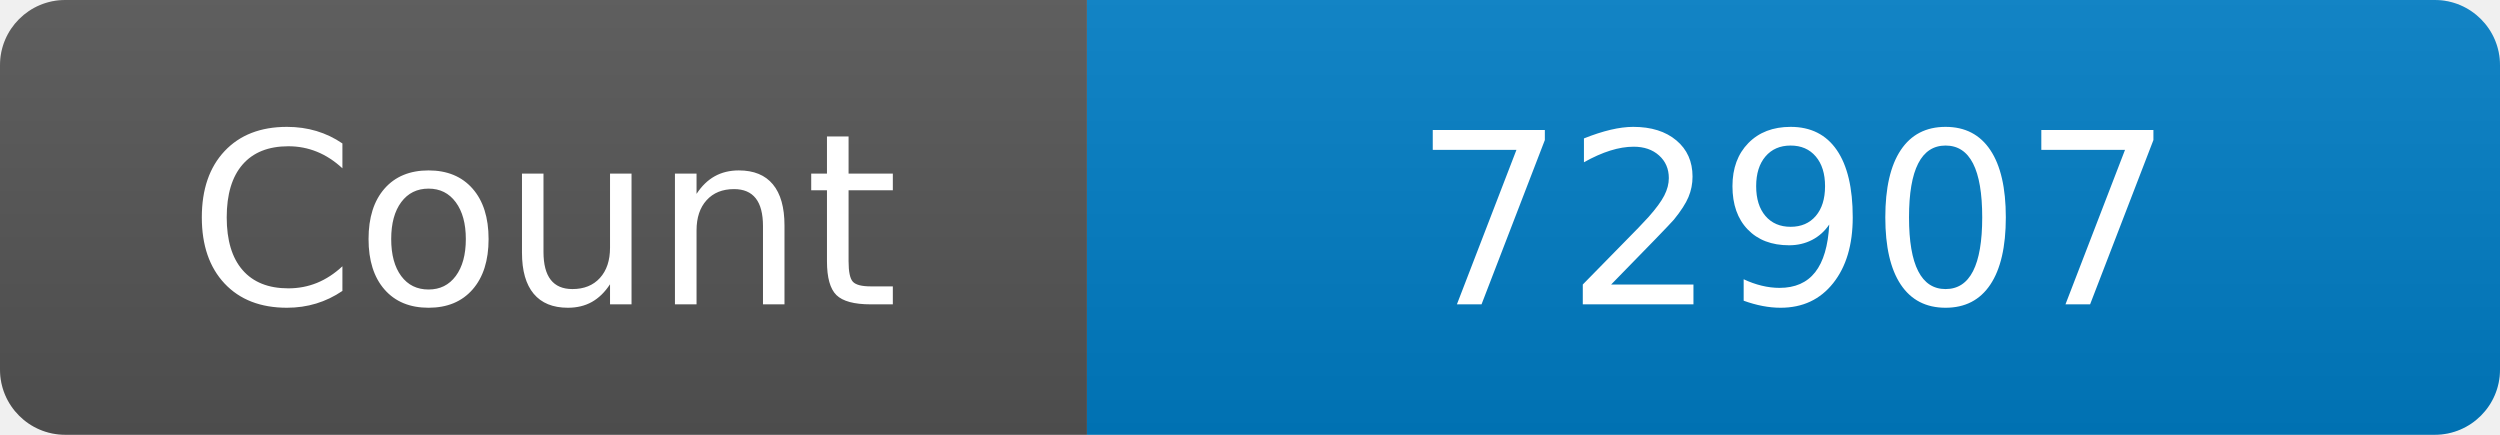
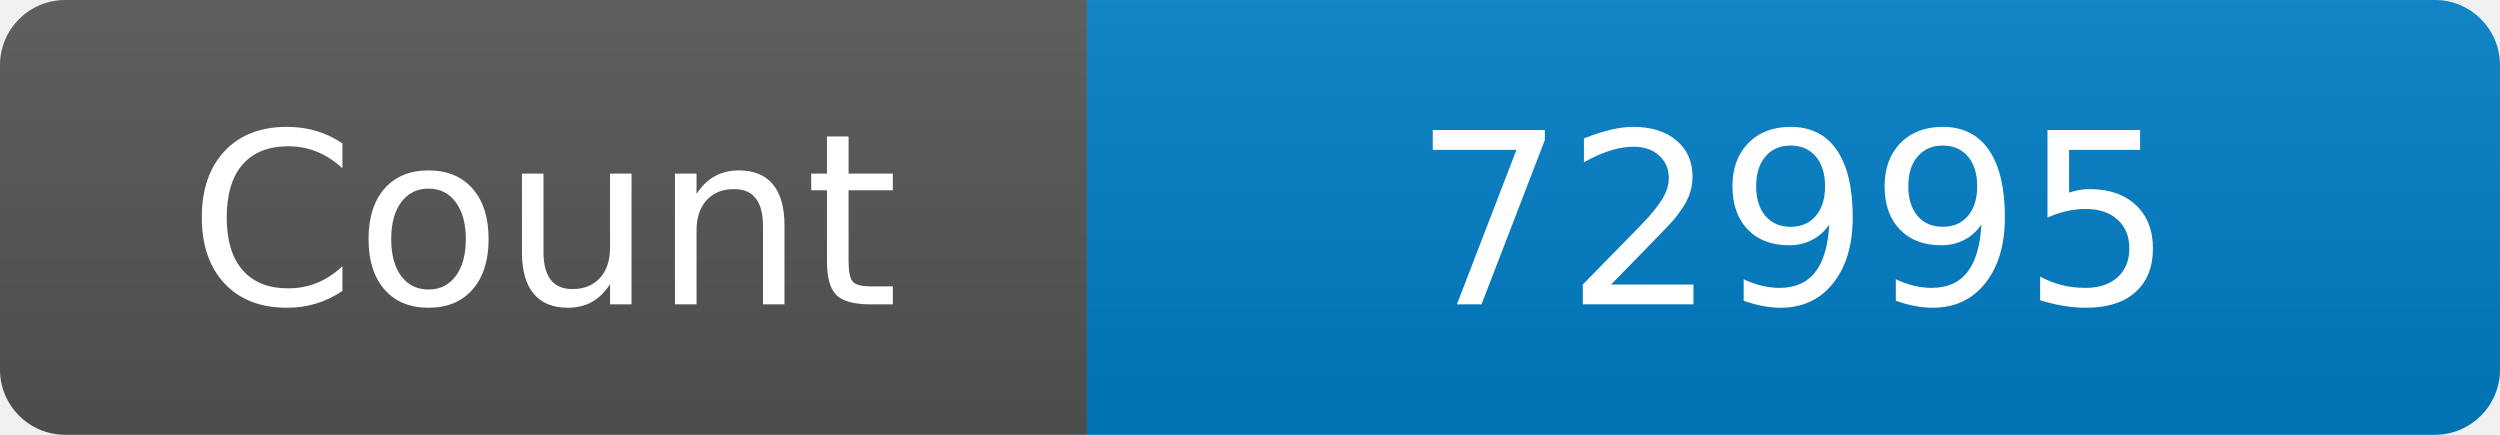
<svg xmlns="http://www.w3.org/2000/svg" width="115" height="20" role="img" aria-label="Maintained?: yes">
  <linearGradient id="s" x2="0" y2="100%">
    <stop offset="0" stop-color="#bbb" stop-opacity=".1" />
    <stop offset="1" stop-opacity=".1" />
  </linearGradient>
  <clipPath id="r">
    <rect width="115" height="20" rx="3" fill="#fff" />
  </clipPath>
  <g clip-path="url(#r)">
    <rect width="50" height="20" fill="#555" />
    <rect x="50" width="160" height="20" fill="#007ec6" />
    <rect width="115" height="20" fill="url(#s)" />
  </g>
  <g fill="#fff" text-anchor="middle" font-family="Verdana,Geneva,DejaVu Sans,sans-serif" font-size="110">
    <text x="250" y="140" transform="scale(.1)" fill="#fff">Count</text>
-     <text x="825" y="140" transform="scale(.1)" fill="#fff">72907</text>
+     <text x="825" y="140" transform="scale(.1)" fill="#fff">72995</text>
  </g>
</svg>
